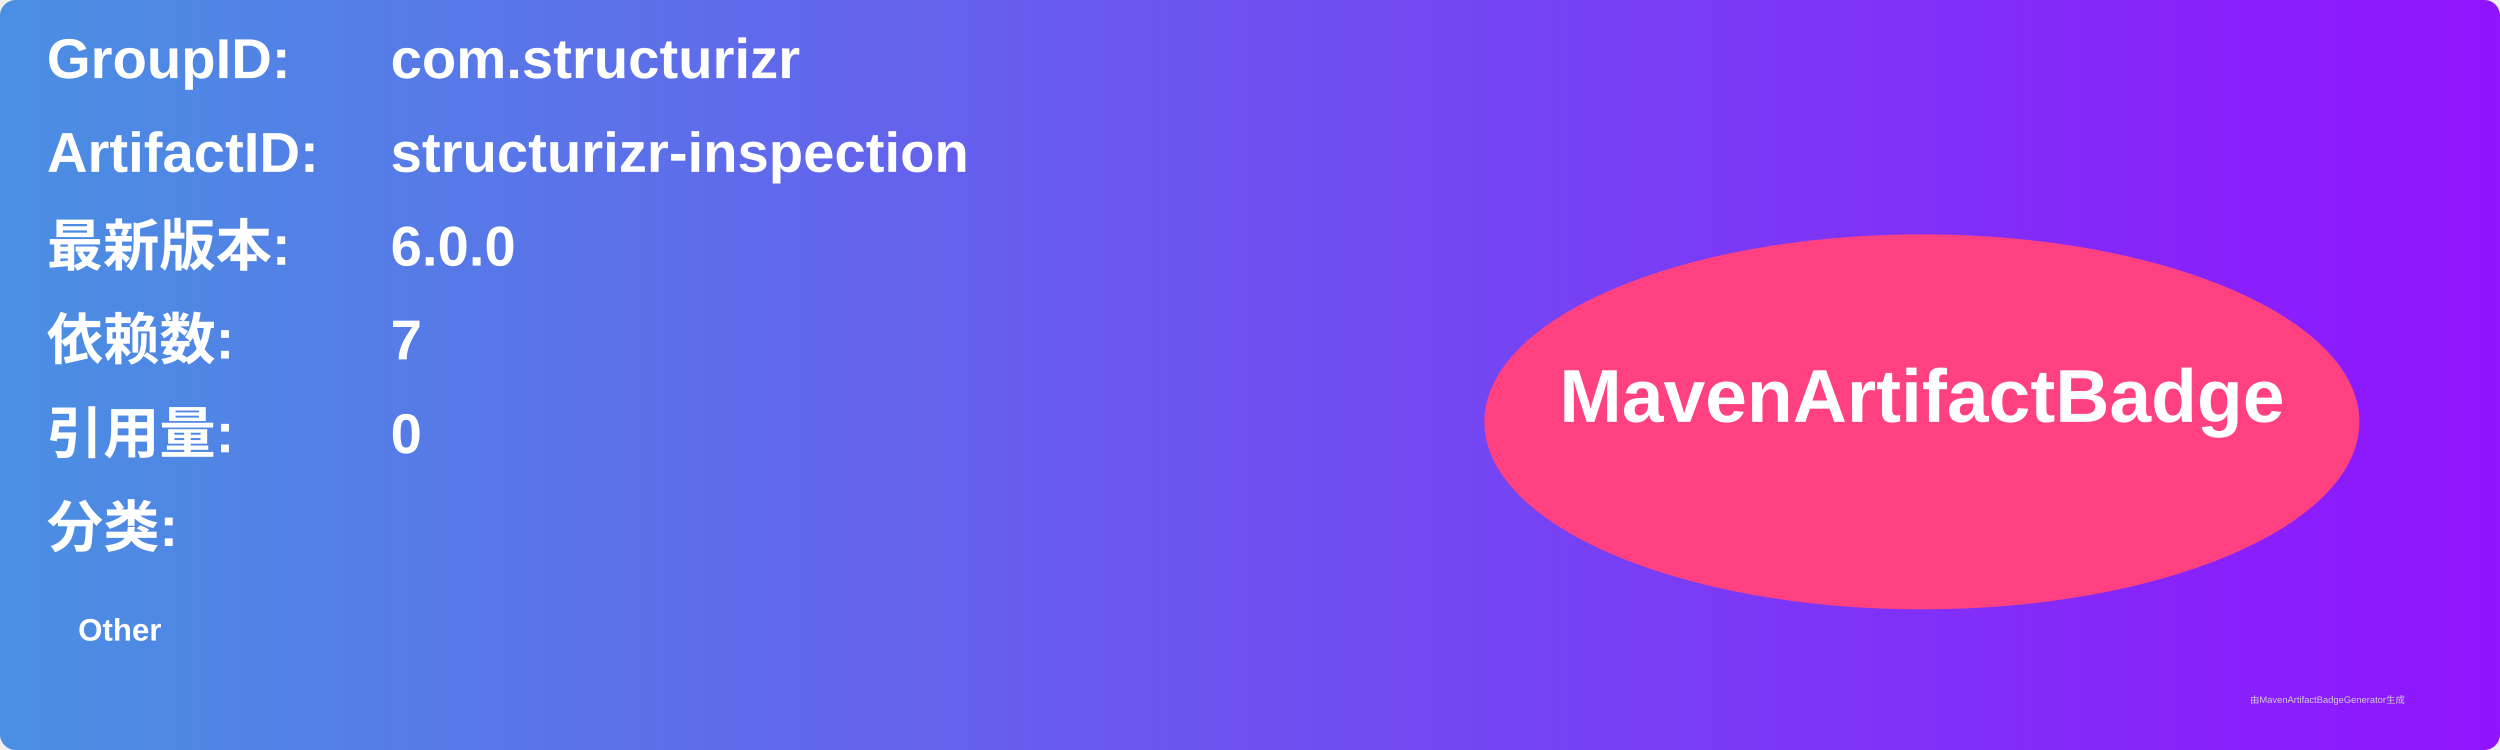
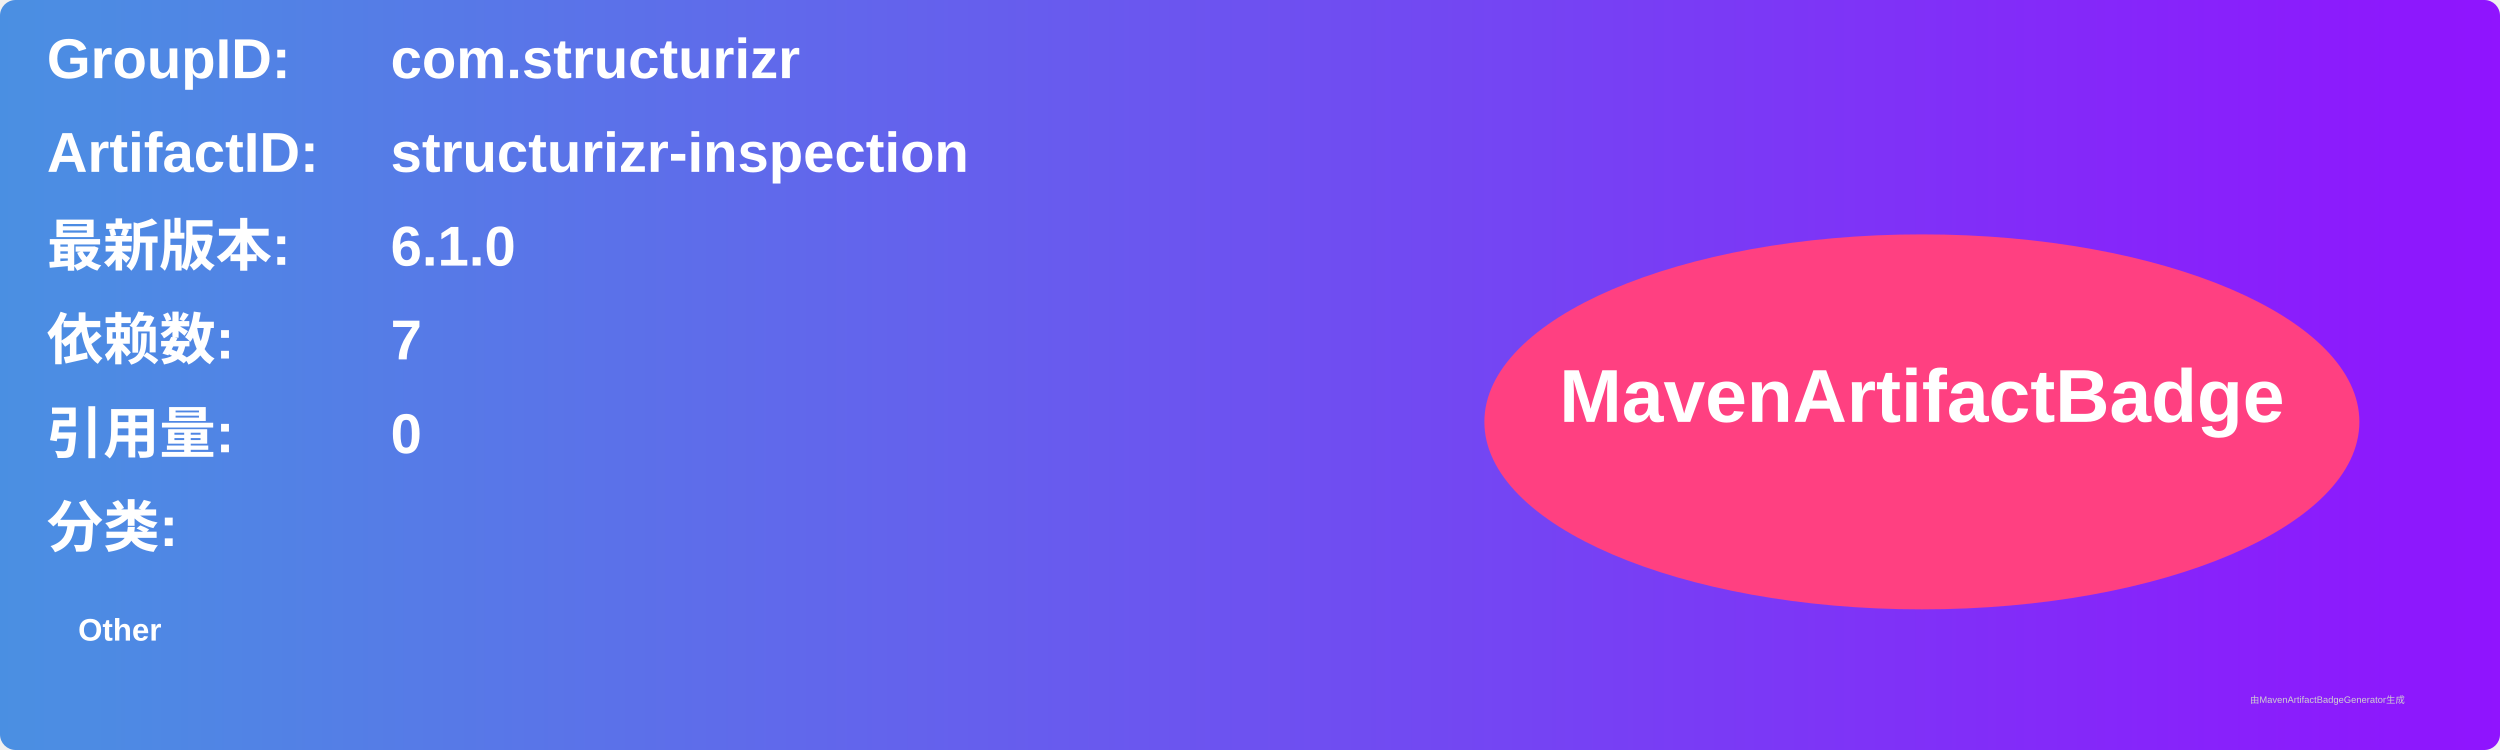
<svg xmlns="http://www.w3.org/2000/svg" width="800" height="240" viewBox="0 0 800 240">
  <linearGradient id="grad" x1="0%" y1="0%" x2="100%" y2="0%">
    <stop offset="0%" stop-color="#4a90e2" />
    <stop offset="100%" stop-color="#9013fe" />
  </linearGradient>
  <rect width="100%" height="100%" rx="5" ry="5" fill="url(#grad)" />
  <g transform="translate(15, 15)">
    <text x="0" y="10" font-family="Arial" font-size="18" fill="white" font-weight="bold" width="260">GroupID:</text>
    <text x="110" y="10" font-family="Arial" font-size="18" fill="white" font-weight="bold" width="460">com.structurizr</text>
    <text x="0" y="40" font-family="Arial" font-size="18" fill="white" font-weight="bold" width="260">ArtifactID:</text>
    <text x="110" y="40" font-family="Arial" font-size="18" fill="white" font-weight="bold" width="460">structurizr-inspection</text>
    <text x="0" y="70" font-family="Arial" font-size="18" fill="white" font-weight="bold">最新版本:</text>
    <text x="110" y="70" font-family="Arial" font-size="18" fill="white" font-weight="bold">
-       <tspan font-weight="bold">6.0.0</tspan>
+       <tspan font-weight="bold">6.1.0</tspan>
    </text>
    <text x="0" y="100" font-family="Arial" font-size="18" fill="white" font-weight="bold">依赖数: </text>
    <text x="110" y="100" font-family="Arial" font-size="18" fill="white">
      <tspan font-weight="bold">7</tspan>
    </text>
    <text x="0" y="130" font-family="Arial" font-size="18" fill="white" font-weight="bold">引用量: </text>
    <text x="110" y="130" font-family="Arial" font-size="18" fill="white">
      <tspan font-weight="bold">0</tspan>
    </text>
    <text x="0" y="160" font-family="Arial" font-size="18" fill="white" font-weight="bold">分类:</text>
    <text x="10" y="190" font-family="Arial" font-size="10" fill="white">
      <tspan font-weight="bold">Other</tspan>
    </text>
    <ellipse cx="600" cy="120" rx="140" ry="60" fill="#ff4081" />
    <text x="600" y="120" text-anchor="middle" font-family="Arial" font-size="24" fill="white" font-weight="bold">MavenArtifactBadge</text>
  </g>
  <text x="720" y="225" font-family="Arial" font-size="3" fill="#d0d0d0">由MavenArtifactBadgeGenerator生成</text>
</svg>
